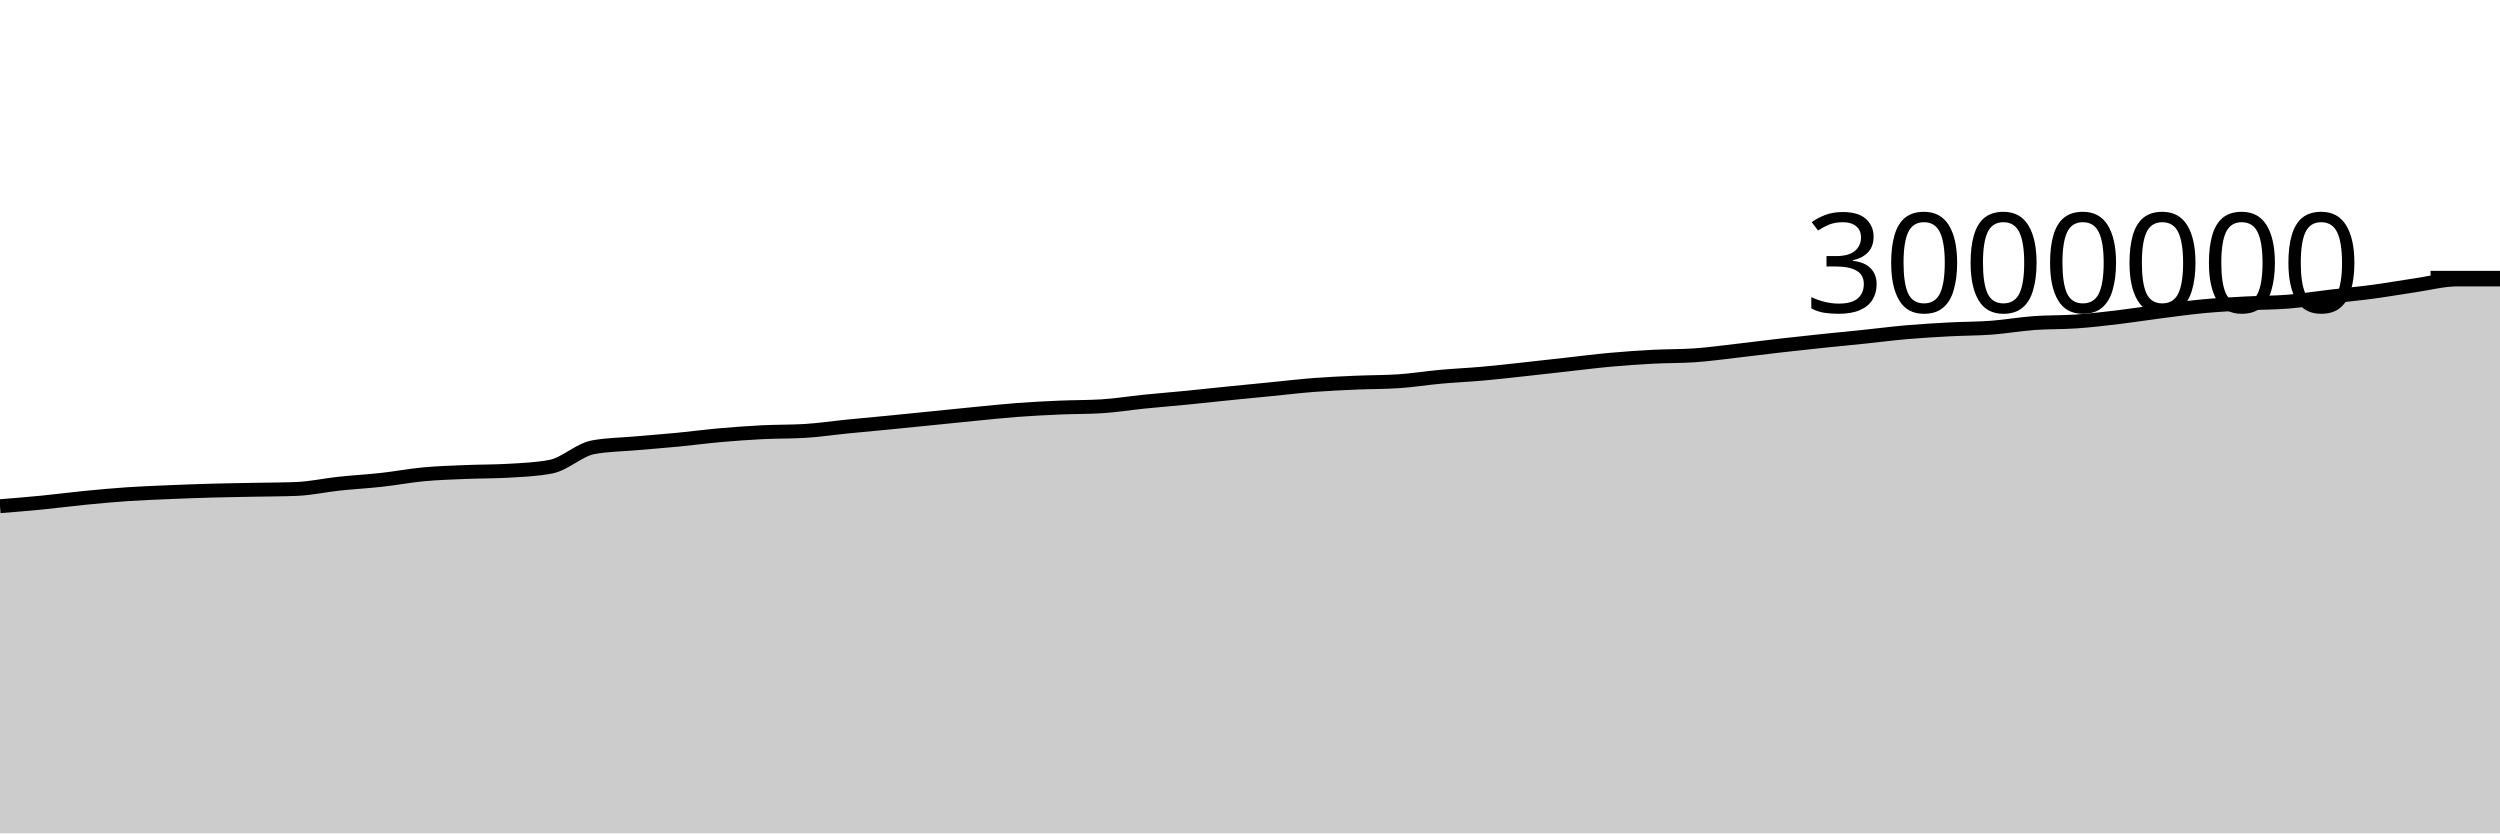
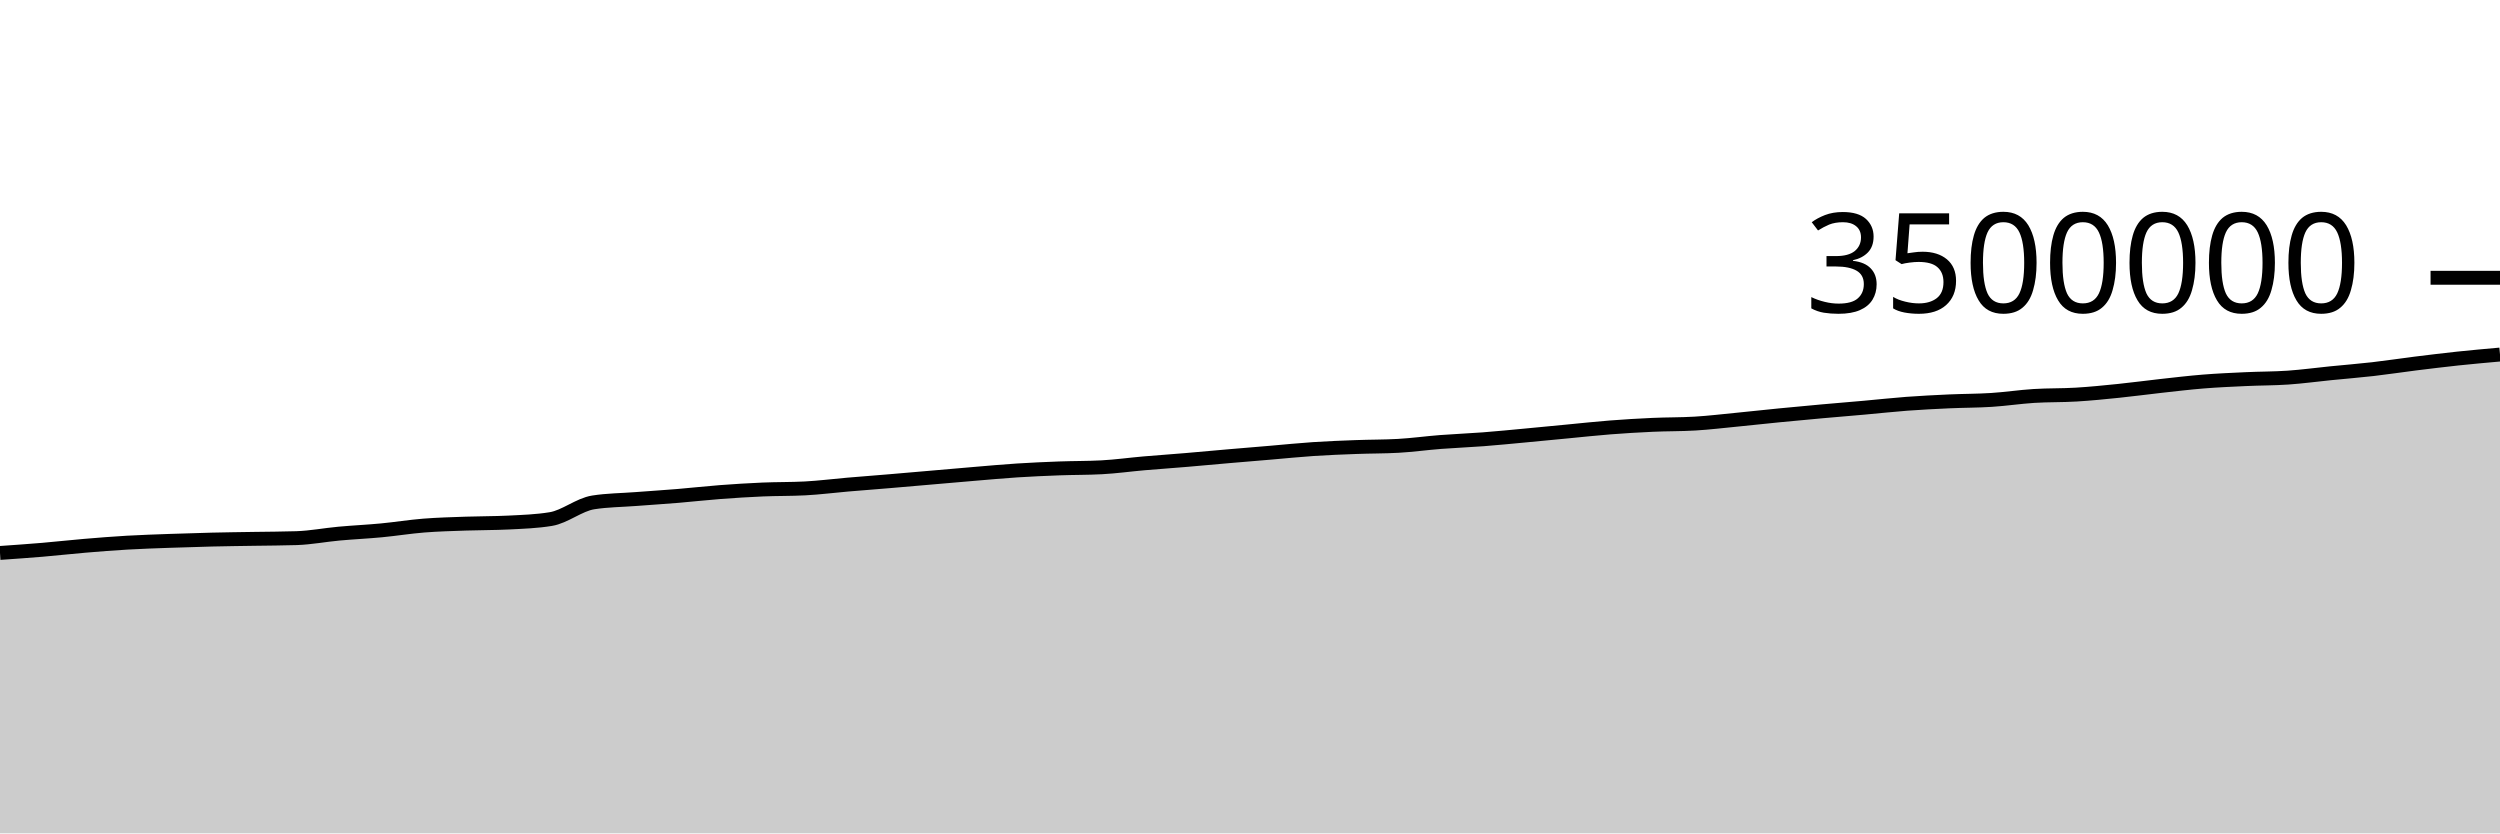
<svg xmlns="http://www.w3.org/2000/svg" viewBox="0 0 180 60">
  <g transform="translate(0,20)">
-     <path class="area" fill="rgba(0, 0, 0, 0.2)" d="M0,16.447C1.017,16.365,2.034,16.282,3.051,16.182C4.068,16.082,5.085,15.946,6.102,15.846C7.119,15.747,8.136,15.652,9.153,15.583C10.169,15.515,11.186,15.476,12.203,15.433C13.22,15.39,14.237,15.353,15.254,15.325C16.271,15.296,17.288,15.284,18.305,15.263C19.322,15.243,20.339,15.244,21.356,15.204C22.373,15.165,23.39,14.934,24.407,14.825C25.424,14.716,26.441,14.663,27.458,14.551C28.475,14.438,29.492,14.244,30.508,14.149C31.525,14.054,32.542,14.026,33.559,13.983C34.576,13.941,35.593,13.953,36.61,13.894C37.627,13.834,38.644,13.796,39.661,13.601C40.678,13.406,41.695,12.389,42.712,12.201C43.729,12.014,44.746,12.011,45.763,11.92C46.78,11.83,47.797,11.755,48.814,11.657C49.831,11.558,50.847,11.422,51.864,11.332C52.881,11.243,53.898,11.169,54.915,11.118C55.932,11.067,56.949,11.088,57.966,11.026C58.983,10.965,60,10.81,61.017,10.709C62.034,10.608,63.051,10.518,64.068,10.418C65.085,10.318,66.102,10.214,67.119,10.112C68.136,10.009,69.153,9.903,70.169,9.804C71.186,9.705,72.203,9.595,73.22,9.519C74.237,9.443,75.254,9.39,76.271,9.346C77.288,9.302,78.305,9.315,79.322,9.253C80.339,9.191,81.356,9.023,82.373,8.92C83.39,8.817,84.407,8.737,85.424,8.637C86.441,8.537,87.458,8.424,88.475,8.321C89.492,8.218,90.508,8.121,91.525,8.021C92.542,7.921,93.559,7.798,94.576,7.719C95.593,7.641,96.61,7.596,97.627,7.551C98.644,7.506,99.661,7.518,100.678,7.451C101.695,7.385,102.712,7.218,103.729,7.126C104.746,7.035,105.763,6.991,106.78,6.9C107.797,6.809,108.814,6.691,109.831,6.581C110.847,6.471,111.864,6.353,112.881,6.24C113.898,6.127,114.915,5.996,115.932,5.904C116.949,5.812,117.966,5.741,118.983,5.687C120,5.633,121.017,5.651,122.034,5.581C123.051,5.51,124.068,5.367,125.085,5.251C126.102,5.135,127.119,5.002,128.136,4.885C129.153,4.769,130.169,4.659,131.186,4.552C132.203,4.445,133.22,4.35,134.237,4.244C135.254,4.139,136.271,4.006,137.288,3.918C138.305,3.83,139.322,3.77,140.339,3.716C141.356,3.662,142.373,3.669,143.39,3.593C144.407,3.517,145.424,3.335,146.441,3.261C147.458,3.186,148.475,3.217,149.492,3.145C150.508,3.074,151.525,2.954,152.542,2.833C153.559,2.711,154.576,2.548,155.593,2.418C156.61,2.287,157.627,2.144,158.644,2.048C159.661,1.953,160.678,1.901,161.695,1.846C162.712,1.791,163.729,1.8,164.746,1.718C165.763,1.636,166.78,1.473,167.797,1.354C168.814,1.236,169.831,1.142,170.847,1.006C171.864,0.87,172.881,0.687,173.898,0.539C174.915,0.391,175.932,0.119,176.949,0.119C177.966,0.119,178.983,0.119,180,0.119L180,40C178.983,40,177.966,40,176.949,40C175.932,40,174.915,40,173.898,40C172.881,40,171.864,40,170.847,40C169.831,40,168.814,40,167.797,40C166.78,40,165.763,40,164.746,40C163.729,40,162.712,40,161.695,40C160.678,40,159.661,40,158.644,40C157.627,40,156.61,40,155.593,40C154.576,40,153.559,40,152.542,40C151.525,40,150.508,40,149.492,40C148.475,40,147.458,40,146.441,40C145.424,40,144.407,40,143.39,40C142.373,40,141.356,40,140.339,40C139.322,40,138.305,40,137.288,40C136.271,40,135.254,40,134.237,40C133.22,40,132.203,40,131.186,40C130.169,40,129.153,40,128.136,40C127.119,40,126.102,40,125.085,40C124.068,40,123.051,40,122.034,40C121.017,40,120,40,118.983,40C117.966,40,116.949,40,115.932,40C114.915,40,113.898,40,112.881,40C111.864,40,110.847,40,109.831,40C108.814,40,107.797,40,106.78,40C105.763,40,104.746,40,103.729,40C102.712,40,101.695,40,100.678,40C99.661,40,98.644,40,97.627,40C96.61,40,95.593,40,94.576,40C93.559,40,92.542,40,91.525,40C90.508,40,89.492,40,88.475,40C87.458,40,86.441,40,85.424,40C84.407,40,83.39,40,82.373,40C81.356,40,80.339,40,79.322,40C78.305,40,77.288,40,76.271,40C75.254,40,74.237,40,73.22,40C72.203,40,71.186,40,70.169,40C69.153,40,68.136,40,67.119,40C66.102,40,65.085,40,64.068,40C63.051,40,62.034,40,61.017,40C60,40,58.983,40,57.966,40C56.949,40,55.932,40,54.915,40C53.898,40,52.881,40,51.864,40C50.847,40,49.831,40,48.814,40C47.797,40,46.78,40,45.763,40C44.746,40,43.729,40,42.712,40C41.695,40,40.678,40,39.661,40C38.644,40,37.627,40,36.61,40C35.593,40,34.576,40,33.559,40C32.542,40,31.525,40,30.508,40C29.492,40,28.475,40,27.458,40C26.441,40,25.424,40,24.407,40C23.39,40,22.373,40,21.356,40C20.339,40,19.322,40,18.305,40C17.288,40,16.271,40,15.254,40C14.237,40,13.22,40,12.203,40C11.186,40,10.169,40,9.153,40C8.136,40,7.119,40,6.102,40C5.085,40,4.068,40,3.051,40C2.034,40,1.017,40,0,40Z" />
-     <path class="line" stroke="black" fill="none" d="M0,16.447C1.017,16.365,2.034,16.282,3.051,16.182C4.068,16.082,5.085,15.946,6.102,15.846C7.119,15.747,8.136,15.652,9.153,15.583C10.169,15.515,11.186,15.476,12.203,15.433C13.22,15.39,14.237,15.353,15.254,15.325C16.271,15.296,17.288,15.284,18.305,15.263C19.322,15.243,20.339,15.244,21.356,15.204C22.373,15.165,23.39,14.934,24.407,14.825C25.424,14.716,26.441,14.663,27.458,14.551C28.475,14.438,29.492,14.244,30.508,14.149C31.525,14.054,32.542,14.026,33.559,13.983C34.576,13.941,35.593,13.953,36.61,13.894C37.627,13.834,38.644,13.796,39.661,13.601C40.678,13.406,41.695,12.389,42.712,12.201C43.729,12.014,44.746,12.011,45.763,11.92C46.78,11.83,47.797,11.755,48.814,11.657C49.831,11.558,50.847,11.422,51.864,11.332C52.881,11.243,53.898,11.169,54.915,11.118C55.932,11.067,56.949,11.088,57.966,11.026C58.983,10.965,60,10.81,61.017,10.709C62.034,10.608,63.051,10.518,64.068,10.418C65.085,10.318,66.102,10.214,67.119,10.112C68.136,10.009,69.153,9.903,70.169,9.804C71.186,9.705,72.203,9.595,73.22,9.519C74.237,9.443,75.254,9.39,76.271,9.346C77.288,9.302,78.305,9.315,79.322,9.253C80.339,9.191,81.356,9.023,82.373,8.92C83.39,8.817,84.407,8.737,85.424,8.637C86.441,8.537,87.458,8.424,88.475,8.321C89.492,8.218,90.508,8.121,91.525,8.021C92.542,7.921,93.559,7.798,94.576,7.719C95.593,7.641,96.61,7.596,97.627,7.551C98.644,7.506,99.661,7.518,100.678,7.451C101.695,7.385,102.712,7.218,103.729,7.126C104.746,7.035,105.763,6.991,106.78,6.9C107.797,6.809,108.814,6.691,109.831,6.581C110.847,6.471,111.864,6.353,112.881,6.24C113.898,6.127,114.915,5.996,115.932,5.904C116.949,5.812,117.966,5.741,118.983,5.687C120,5.633,121.017,5.651,122.034,5.581C123.051,5.51,124.068,5.367,125.085,5.251C126.102,5.135,127.119,5.002,128.136,4.885C129.153,4.769,130.169,4.659,131.186,4.552C132.203,4.445,133.22,4.35,134.237,4.244C135.254,4.139,136.271,4.006,137.288,3.918C138.305,3.83,139.322,3.77,140.339,3.716C141.356,3.662,142.373,3.669,143.39,3.593C144.407,3.517,145.424,3.335,146.441,3.261C147.458,3.186,148.475,3.217,149.492,3.145C150.508,3.074,151.525,2.954,152.542,2.833C153.559,2.711,154.576,2.548,155.593,2.418C156.61,2.287,157.627,2.144,158.644,2.048C159.661,1.953,160.678,1.901,161.695,1.846C162.712,1.791,163.729,1.8,164.746,1.718C165.763,1.636,166.78,1.473,167.797,1.354C168.814,1.236,169.831,1.142,170.847,1.006C171.864,0.87,172.881,0.687,173.898,0.539C174.915,0.391,175.932,0.119,176.949,0.119C177.966,0.119,178.983,0.119,180,0.119" />
+     <path class="area" fill="rgba(0, 0, 0, 0.2)" d="M0,19.812C1.017,19.741,2.034,19.67,3.051,19.585C4.068,19.499,5.085,19.382,6.102,19.297C7.119,19.211,8.136,19.131,9.153,19.071C10.169,19.012,11.186,18.98,12.203,18.943C13.22,18.906,14.237,18.874,15.254,18.85C16.271,18.825,17.288,18.814,18.305,18.797C19.322,18.78,20.339,18.78,21.356,18.746C22.373,18.712,23.39,18.514,24.407,18.421C25.424,18.328,26.441,18.283,27.458,18.186C28.475,18.09,29.492,17.923,30.508,17.842C31.525,17.761,32.542,17.736,33.559,17.7C34.576,17.664,35.593,17.674,36.61,17.623C37.627,17.572,38.644,17.54,39.661,17.372C40.678,17.205,41.695,16.333,42.712,16.173C43.729,16.012,44.746,16.01,45.763,15.932C46.78,15.854,47.797,15.79,48.814,15.706C49.831,15.622,50.847,15.505,51.864,15.428C52.881,15.351,53.898,15.288,54.915,15.244C55.932,15.201,56.949,15.218,57.966,15.165C58.983,15.113,60,14.98,61.017,14.893C62.034,14.806,63.051,14.729,64.068,14.644C65.085,14.559,66.102,14.469,67.119,14.381C68.136,14.294,69.153,14.203,70.169,14.118C71.186,14.033,72.203,13.939,73.22,13.873C74.237,13.808,75.254,13.763,76.271,13.725C77.288,13.687,78.305,13.699,79.322,13.645C80.339,13.592,81.356,13.448,82.373,13.36C83.39,13.272,84.407,13.203,85.424,13.117C86.441,13.032,87.458,12.935,88.475,12.847C89.492,12.759,90.508,12.676,91.525,12.59C92.542,12.504,93.559,12.398,94.576,12.331C95.593,12.264,96.61,12.225,97.627,12.187C98.644,12.148,99.661,12.158,100.678,12.101C101.695,12.044,102.712,11.901,103.729,11.823C104.746,11.744,105.763,11.707,106.78,11.629C107.797,11.551,108.814,11.45,109.831,11.355C110.847,11.261,111.864,11.16,112.881,11.063C113.898,10.966,114.915,10.854,115.932,10.775C116.949,10.696,117.966,10.635,118.983,10.589C120,10.542,121.017,10.558,122.034,10.498C123.051,10.437,124.068,10.314,125.085,10.215C126.102,10.116,127.119,10.001,128.136,9.902C129.153,9.802,130.169,9.708,131.186,9.616C132.203,9.525,133.22,9.443,134.237,9.352C135.254,9.262,136.271,9.148,137.288,9.072C138.305,8.997,139.322,8.946,140.339,8.899C141.356,8.853,142.373,8.859,143.39,8.794C144.407,8.729,145.424,8.573,146.441,8.509C147.458,8.445,148.475,8.472,149.492,8.41C150.508,8.349,151.525,8.246,152.542,8.142C153.559,8.038,154.576,7.899,155.593,7.786C156.61,7.674,157.627,7.552,158.644,7.47C159.661,7.388,160.678,7.344,161.695,7.297C162.712,7.249,163.729,7.257,164.746,7.187C165.763,7.117,166.78,6.977,167.797,6.875C168.814,6.773,169.831,6.693,170.847,6.577C171.864,6.46,172.881,6.303,173.898,6.176C174.915,6.05,175.932,5.925,176.949,5.816C177.966,5.708,178.983,5.618,180,5.527L180,40C178.983,40,177.966,40,176.949,40C175.932,40,174.915,40,173.898,40C172.881,40,171.864,40,170.847,40C169.831,40,168.814,40,167.797,40C166.78,40,165.763,40,164.746,40C163.729,40,162.712,40,161.695,40C160.678,40,159.661,40,158.644,40C157.627,40,156.61,40,155.593,40C154.576,40,153.559,40,152.542,40C151.525,40,150.508,40,149.492,40C148.475,40,147.458,40,146.441,40C145.424,40,144.407,40,143.39,40C142.373,40,141.356,40,140.339,40C139.322,40,138.305,40,137.288,40C136.271,40,135.254,40,134.237,40C133.22,40,132.203,40,131.186,40C130.169,40,129.153,40,128.136,40C127.119,40,126.102,40,125.085,40C124.068,40,123.051,40,122.034,40C121.017,40,120,40,118.983,40C117.966,40,116.949,40,115.932,40C114.915,40,113.898,40,112.881,40C111.864,40,110.847,40,109.831,40C108.814,40,107.797,40,106.78,40C105.763,40,104.746,40,103.729,40C102.712,40,101.695,40,100.678,40C99.661,40,98.644,40,97.627,40C96.61,40,95.593,40,94.576,40C93.559,40,92.542,40,91.525,40C90.508,40,89.492,40,88.475,40C87.458,40,86.441,40,85.424,40C84.407,40,83.39,40,82.373,40C81.356,40,80.339,40,79.322,40C78.305,40,77.288,40,76.271,40C75.254,40,74.237,40,73.22,40C72.203,40,71.186,40,70.169,40C69.153,40,68.136,40,67.119,40C66.102,40,65.085,40,64.068,40C63.051,40,62.034,40,61.017,40C60,40,58.983,40,57.966,40C56.949,40,55.932,40,54.915,40C53.898,40,52.881,40,51.864,40C50.847,40,49.831,40,48.814,40C47.797,40,46.78,40,45.763,40C44.746,40,43.729,40,42.712,40C41.695,40,40.678,40,39.661,40C38.644,40,37.627,40,36.61,40C35.593,40,34.576,40,33.559,40C32.542,40,31.525,40,30.508,40C29.492,40,28.475,40,27.458,40C26.441,40,25.424,40,24.407,40C23.39,40,22.373,40,21.356,40C20.339,40,19.322,40,18.305,40C17.288,40,16.271,40,15.254,40C14.237,40,13.22,40,12.203,40C11.186,40,10.169,40,9.153,40C8.136,40,7.119,40,6.102,40C5.085,40,4.068,40,3.051,40C2.034,40,1.017,40,0,40Z" />
+     <path class="line" stroke="black" fill="none" d="M0,19.812C1.017,19.741,2.034,19.67,3.051,19.585C4.068,19.499,5.085,19.382,6.102,19.297C7.119,19.211,8.136,19.131,9.153,19.071C10.169,19.012,11.186,18.98,12.203,18.943C13.22,18.906,14.237,18.874,15.254,18.85C16.271,18.825,17.288,18.814,18.305,18.797C19.322,18.78,20.339,18.78,21.356,18.746C22.373,18.712,23.39,18.514,24.407,18.421C25.424,18.328,26.441,18.283,27.458,18.186C28.475,18.09,29.492,17.923,30.508,17.842C31.525,17.761,32.542,17.736,33.559,17.7C34.576,17.664,35.593,17.674,36.61,17.623C37.627,17.572,38.644,17.54,39.661,17.372C40.678,17.205,41.695,16.333,42.712,16.173C43.729,16.012,44.746,16.01,45.763,15.932C46.78,15.854,47.797,15.79,48.814,15.706C49.831,15.622,50.847,15.505,51.864,15.428C52.881,15.351,53.898,15.288,54.915,15.244C55.932,15.201,56.949,15.218,57.966,15.165C58.983,15.113,60,14.98,61.017,14.893C62.034,14.806,63.051,14.729,64.068,14.644C65.085,14.559,66.102,14.469,67.119,14.381C68.136,14.294,69.153,14.203,70.169,14.118C71.186,14.033,72.203,13.939,73.22,13.873C74.237,13.808,75.254,13.763,76.271,13.725C77.288,13.687,78.305,13.699,79.322,13.645C80.339,13.592,81.356,13.448,82.373,13.36C83.39,13.272,84.407,13.203,85.424,13.117C86.441,13.032,87.458,12.935,88.475,12.847C89.492,12.759,90.508,12.676,91.525,12.59C92.542,12.504,93.559,12.398,94.576,12.331C95.593,12.264,96.61,12.225,97.627,12.187C98.644,12.148,99.661,12.158,100.678,12.101C101.695,12.044,102.712,11.901,103.729,11.823C104.746,11.744,105.763,11.707,106.78,11.629C107.797,11.551,108.814,11.45,109.831,11.355C110.847,11.261,111.864,11.16,112.881,11.063C113.898,10.966,114.915,10.854,115.932,10.775C116.949,10.696,117.966,10.635,118.983,10.589C120,10.542,121.017,10.558,122.034,10.498C123.051,10.437,124.068,10.314,125.085,10.215C126.102,10.116,127.119,10.001,128.136,9.902C129.153,9.802,130.169,9.708,131.186,9.616C132.203,9.525,133.22,9.443,134.237,9.352C135.254,9.262,136.271,9.148,137.288,9.072C138.305,8.997,139.322,8.946,140.339,8.899C141.356,8.853,142.373,8.859,143.39,8.794C144.407,8.729,145.424,8.573,146.441,8.509C147.458,8.445,148.475,8.472,149.492,8.41C150.508,8.349,151.525,8.246,152.542,8.142C153.559,8.038,154.576,7.899,155.593,7.786C156.61,7.674,157.627,7.552,158.644,7.47C159.661,7.388,160.678,7.344,161.695,7.297C162.712,7.249,163.729,7.257,164.746,7.187C165.763,7.117,166.78,6.977,167.797,6.875C168.814,6.773,169.831,6.693,170.847,6.577C171.864,6.46,172.881,6.303,173.898,6.176C174.915,6.05,175.932,5.925,176.949,5.816C177.966,5.708,178.983,5.618,180,5.527" />
    <path class="axis-ceiling" stroke-width="1" stroke="black" fill="none" d="M175,0L180,0" />
-     <text class="axis-ceiling-label" font-family="sans-serif" text-anchor="end" font-size="10px" x="170" y="2.5">3000000</text>
+     <text class="axis-ceiling-label" font-family="sans-serif" text-anchor="end" font-size="10px" x="170" y="2.5">3500000</text>
  </g>
</svg>
